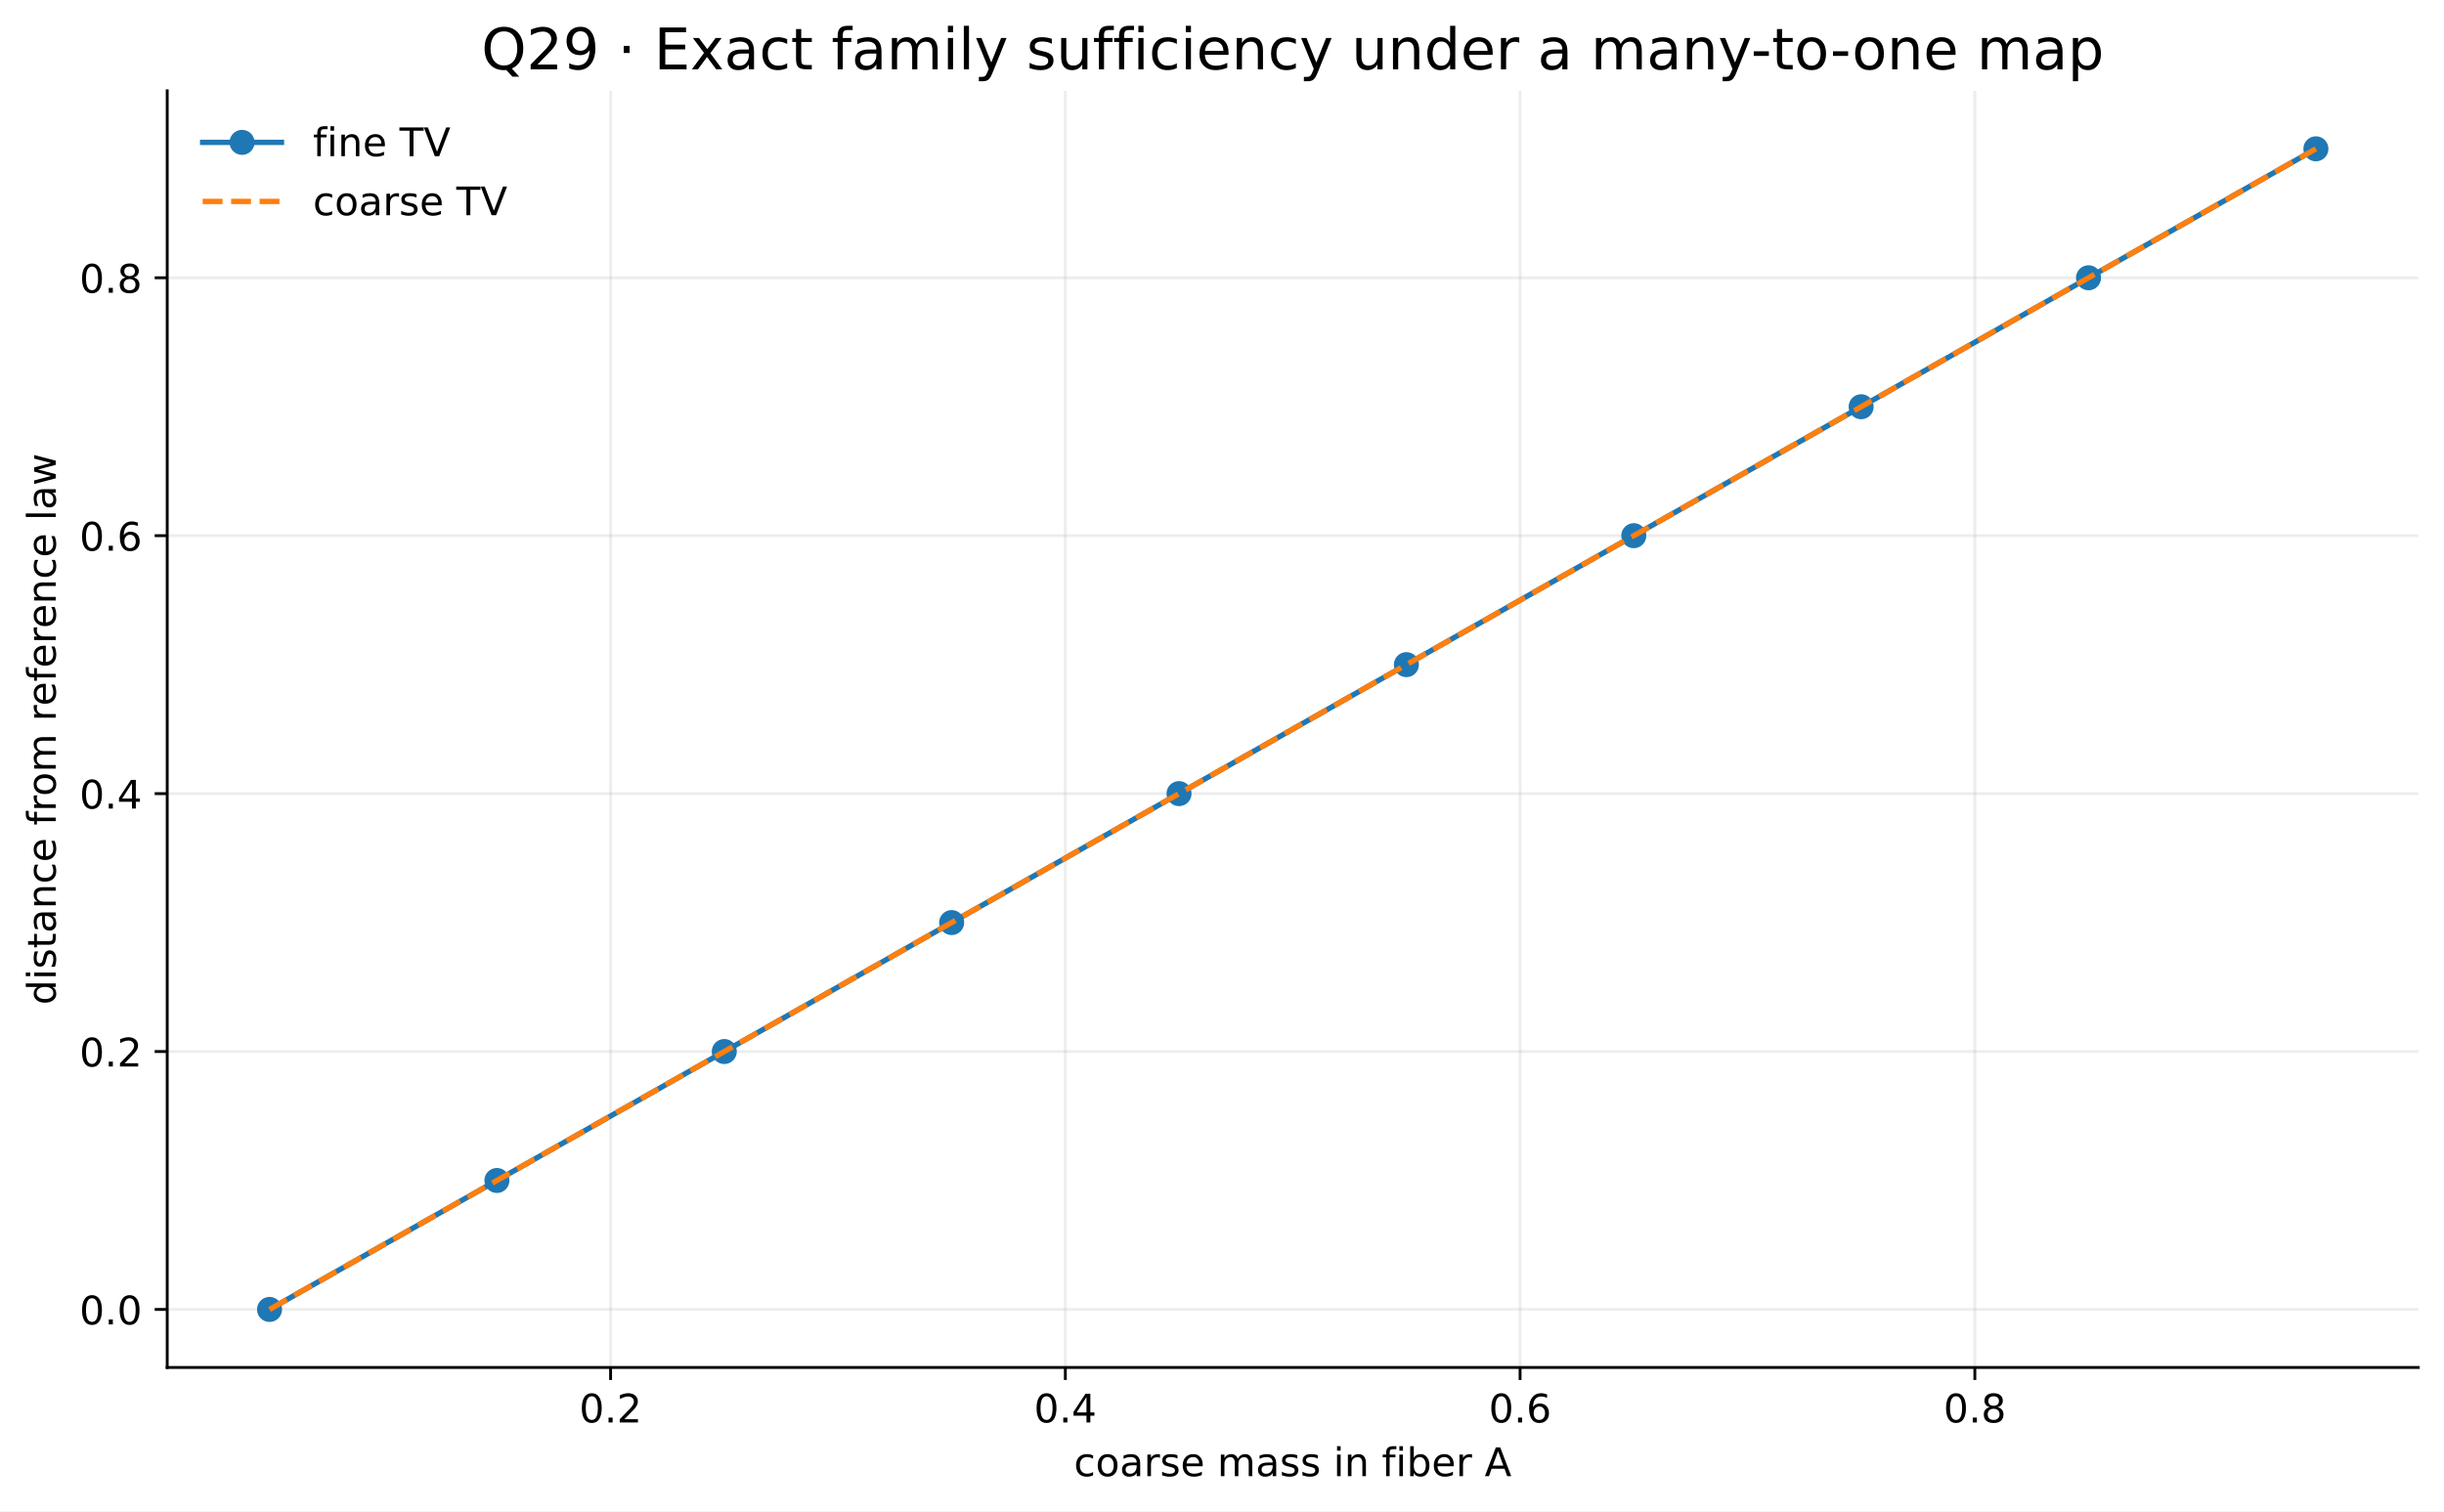
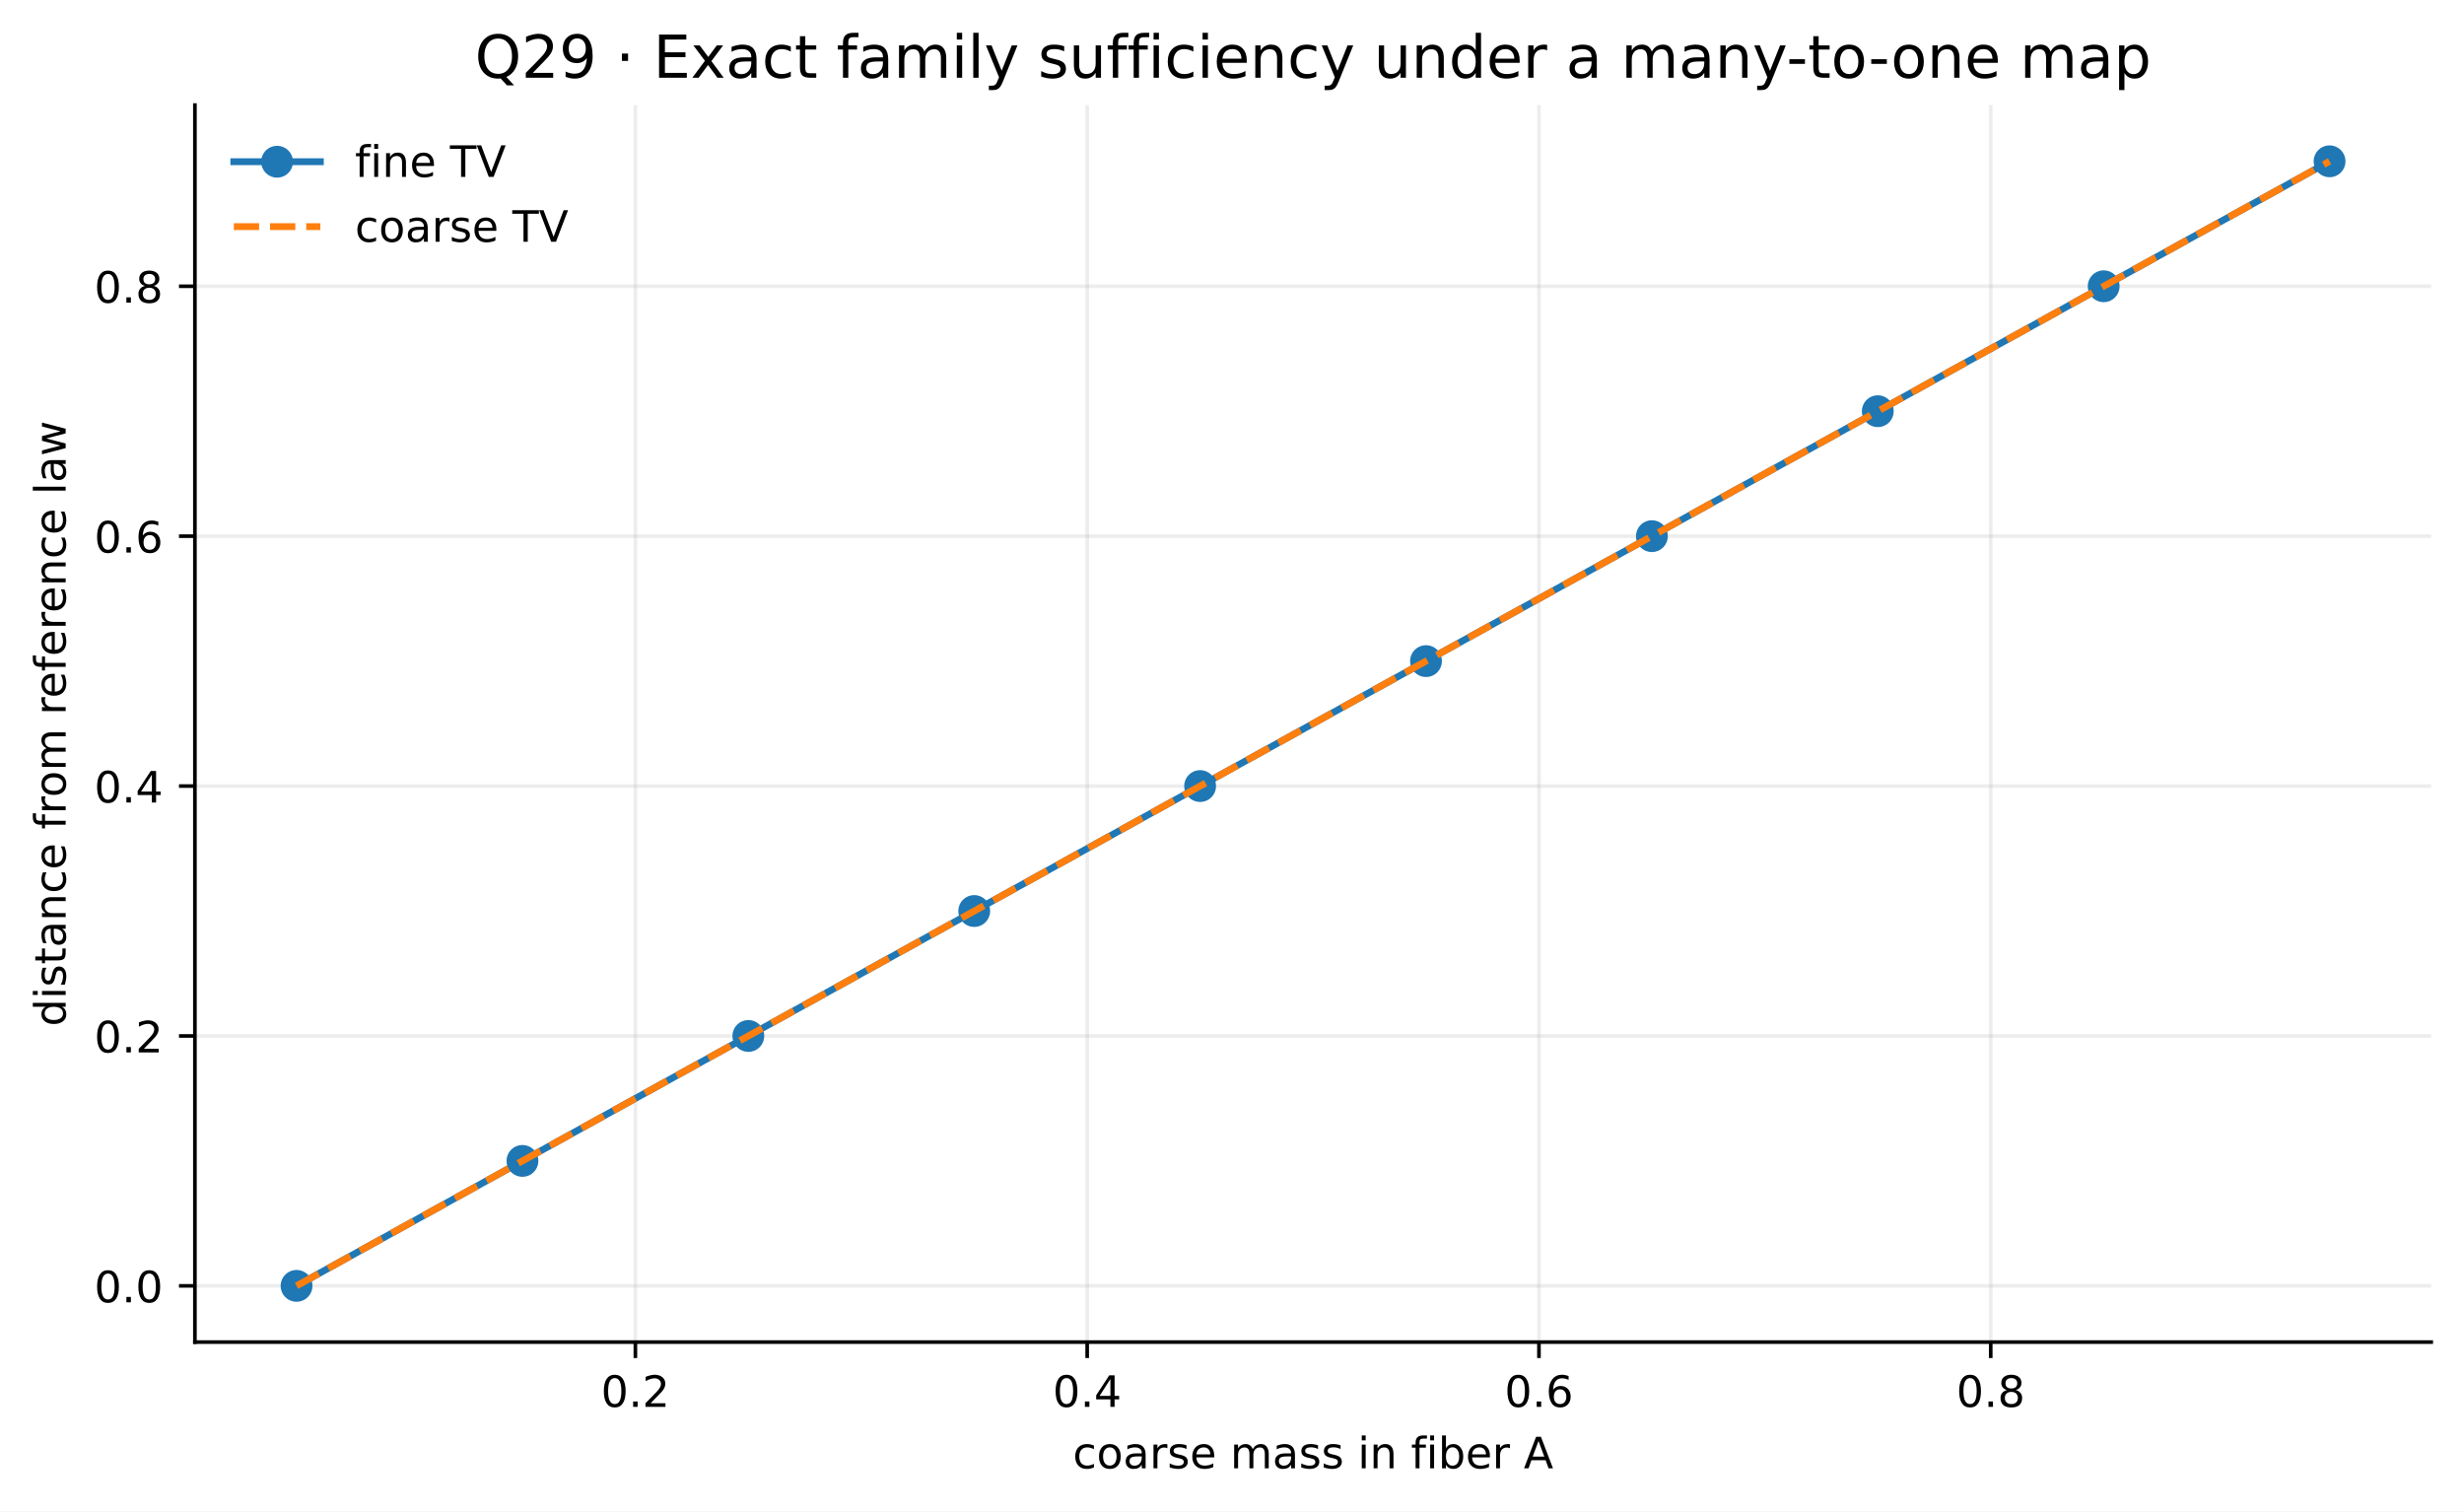
- <svg xmlns="http://www.w3.org/2000/svg" xmlns:xlink="http://www.w3.org/1999/xlink" width="682.492pt" height="422.156pt" viewBox="0 0 682.492 422.156" version="1.1">
+ <svg xmlns="http://www.w3.org/2000/svg" xmlns:xlink="http://www.w3.org/1999/xlink" width="541.189pt" height="331.959pt" viewBox="0 0 541.189 331.959" version="1.1">
  <defs>
    <style type="text/css">*{stroke-linejoin: round; stroke-linecap: butt}</style>
  </defs>
  <g id="figure_1">
    <g id="patch_1">
-       <path d="M 0 422.156  L 682.492 422.156  L 682.492 -0  L 0 -0  z " style="fill: #ffffff" />
+       <path d="M 0 331.959  L 541.189 331.959  L 541.189 0  L 0 0  z " style="fill: #ffffff" />
    </g>
    <g id="axes_1">
      <g id="patch_2">
-         <path d="M 46.694 381.955  L 675.292 381.955  L 675.292 25.358  L 46.694 25.358  z " style="fill: #ffffff" />
+         <path d="M 42.809 294.758  L 533.989 294.758  L 533.989 23.078  L 42.809 23.078  z " style="fill: #ffffff" />
      </g>
      <g id="matplotlib.axis_1">
        <g id="xtick_1">
          <g id="line2d_1">
-             <path d="M 170.509 381.955  L 170.509 25.358  " clip-path="url(#pb976753540)" style="fill: none; stroke: #b0b0b0; stroke-opacity: 0.22; stroke-width: 0.8; stroke-linecap: square" />
+             <path d="M 139.556 294.758  L 139.556 23.078  " clip-path="url(#p985486f84a)" style="fill: none; stroke: #b0b0b0; stroke-opacity: 0.22; stroke-width: 0.8; stroke-linecap: square" />
          </g>
          <g id="line2d_2">
            <defs>
-               <path id="m7dd604c371" d="M 0 0  L 0 3.5  " style="stroke: #000000; stroke-width: 0.8" />
+               <path id="mce205c4bb2" d="M 0 0  L 0 3.5  " style="stroke: #000000; stroke-width: 0.8" />
            </defs>
            <g>
-               <use xlink:href="#m7dd604c371" x="170.509" y="381.955" style="stroke: #000000; stroke-width: 0.8" />
+               <use xlink:href="#mce205c4bb2" x="139.556" y="294.758" style="stroke: #000000; stroke-width: 0.8" />
            </g>
          </g>
          <g id="text_1">
-             <text style="font-size: 11px; font-family: 'DejaVu Sans', 'Bitstream Vera Sans', 'Computer Modern Sans Serif', 'Lucida Grande', 'Verdana', 'Geneva', 'Lucid', 'Arial', 'Helvetica', 'Avant Garde', sans-serif; text-anchor: middle" x="170.509" y="397.312" transform="rotate(-0 170.5089 397.3123)">0.2</text>
+             <text style="font-size: 9.5px; font-family: 'DejaVu Sans', 'Bitstream Vera Sans', 'Computer Modern Sans Serif', 'Lucida Grande', 'Verdana', 'Geneva', 'Lucid', 'Arial', 'Helvetica', 'Avant Garde', sans-serif; text-anchor: middle" x="139.556" y="308.976" transform="rotate(-0 139.5563 308.9757)">0.2</text>
          </g>
        </g>
        <g id="xtick_2">
          <g id="line2d_3">
-             <path d="M 297.498 381.955  L 297.498 25.358  " clip-path="url(#pb976753540)" style="fill: none; stroke: #b0b0b0; stroke-opacity: 0.22; stroke-width: 0.8; stroke-linecap: square" />
+             <path d="M 238.785 294.758  L 238.785 23.078  " clip-path="url(#p985486f84a)" style="fill: none; stroke: #b0b0b0; stroke-opacity: 0.22; stroke-width: 0.8; stroke-linecap: square" />
          </g>
          <g id="line2d_4">
            <g>
-               <use xlink:href="#m7dd604c371" x="297.498" y="381.955" style="stroke: #000000; stroke-width: 0.8" />
+               <use xlink:href="#mce205c4bb2" x="238.785" y="294.758" style="stroke: #000000; stroke-width: 0.8" />
            </g>
          </g>
          <g id="text_2">
-             <text style="font-size: 11px; font-family: 'DejaVu Sans', 'Bitstream Vera Sans', 'Computer Modern Sans Serif', 'Lucida Grande', 'Verdana', 'Geneva', 'Lucid', 'Arial', 'Helvetica', 'Avant Garde', sans-serif; text-anchor: middle" x="297.498" y="397.312" transform="rotate(-0 297.4983 397.3123)">0.4</text>
+             <text style="font-size: 9.5px; font-family: 'DejaVu Sans', 'Bitstream Vera Sans', 'Computer Modern Sans Serif', 'Lucida Grande', 'Verdana', 'Geneva', 'Lucid', 'Arial', 'Helvetica', 'Avant Garde', sans-serif; text-anchor: middle" x="238.785" y="308.976" transform="rotate(-0 238.7846 308.9757)">0.4</text>
          </g>
        </g>
        <g id="xtick_3">
          <g id="line2d_5">
-             <path d="M 424.488 381.955  L 424.488 25.358  " clip-path="url(#pb976753540)" style="fill: none; stroke: #b0b0b0; stroke-opacity: 0.22; stroke-width: 0.8; stroke-linecap: square" />
+             <path d="M 338.013 294.758  L 338.013 23.078  " clip-path="url(#p985486f84a)" style="fill: none; stroke: #b0b0b0; stroke-opacity: 0.22; stroke-width: 0.8; stroke-linecap: square" />
          </g>
          <g id="line2d_6">
            <g>
-               <use xlink:href="#m7dd604c371" x="424.488" y="381.955" style="stroke: #000000; stroke-width: 0.8" />
+               <use xlink:href="#mce205c4bb2" x="338.013" y="294.758" style="stroke: #000000; stroke-width: 0.8" />
            </g>
          </g>
          <g id="text_3">
-             <text style="font-size: 11px; font-family: 'DejaVu Sans', 'Bitstream Vera Sans', 'Computer Modern Sans Serif', 'Lucida Grande', 'Verdana', 'Geneva', 'Lucid', 'Arial', 'Helvetica', 'Avant Garde', sans-serif; text-anchor: middle" x="424.488" y="397.312" transform="rotate(-0 424.4877 397.3123)">0.6</text>
+             <text style="font-size: 9.5px; font-family: 'DejaVu Sans', 'Bitstream Vera Sans', 'Computer Modern Sans Serif', 'Lucida Grande', 'Verdana', 'Geneva', 'Lucid', 'Arial', 'Helvetica', 'Avant Garde', sans-serif; text-anchor: middle" x="338.013" y="308.976" transform="rotate(-0 338.0129 308.9757)">0.6</text>
          </g>
        </g>
        <g id="xtick_4">
          <g id="line2d_7">
-             <path d="M 551.477 381.955  L 551.477 25.358  " clip-path="url(#pb976753540)" style="fill: none; stroke: #b0b0b0; stroke-opacity: 0.22; stroke-width: 0.8; stroke-linecap: square" />
+             <path d="M 437.241 294.758  L 437.241 23.078  " clip-path="url(#p985486f84a)" style="fill: none; stroke: #b0b0b0; stroke-opacity: 0.22; stroke-width: 0.8; stroke-linecap: square" />
          </g>
          <g id="line2d_8">
            <g>
-               <use xlink:href="#m7dd604c371" x="551.477" y="381.955" style="stroke: #000000; stroke-width: 0.8" />
+               <use xlink:href="#mce205c4bb2" x="437.241" y="294.758" style="stroke: #000000; stroke-width: 0.8" />
            </g>
          </g>
          <g id="text_4">
-             <text style="font-size: 11px; font-family: 'DejaVu Sans', 'Bitstream Vera Sans', 'Computer Modern Sans Serif', 'Lucida Grande', 'Verdana', 'Geneva', 'Lucid', 'Arial', 'Helvetica', 'Avant Garde', sans-serif; text-anchor: middle" x="551.477" y="397.312" transform="rotate(-0 551.4771 397.3123)">0.8</text>
+             <text style="font-size: 9.5px; font-family: 'DejaVu Sans', 'Bitstream Vera Sans', 'Computer Modern Sans Serif', 'Lucida Grande', 'Verdana', 'Geneva', 'Lucid', 'Arial', 'Helvetica', 'Avant Garde', sans-serif; text-anchor: middle" x="437.241" y="308.976" transform="rotate(-0 437.2411 308.9757)">0.8</text>
          </g>
        </g>
        <g id="text_5">
-           <text style="font-size: 11px; font-family: 'DejaVu Sans', 'Bitstream Vera Sans', 'Computer Modern Sans Serif', 'Lucida Grande', 'Verdana', 'Geneva', 'Lucid', 'Arial', 'Helvetica', 'Avant Garde', sans-serif; text-anchor: middle" x="360.993" y="412.313" transform="rotate(-0 360.993 412.3132)">coarse mass in fiber A</text>
+           <text style="font-size: 9.5px; font-family: 'DejaVu Sans', 'Bitstream Vera Sans', 'Computer Modern Sans Serif', 'Lucida Grande', 'Verdana', 'Geneva', 'Lucid', 'Arial', 'Helvetica', 'Avant Garde', sans-serif; text-anchor: middle" x="288.399" y="322.476" transform="rotate(-0 288.3987 322.4765)">coarse mass in fiber A</text>
        </g>
      </g>
      <g id="matplotlib.axis_2">
        <g id="ytick_1">
          <g id="line2d_9">
-             <path d="M 46.694 365.746  L 675.292 365.746  " clip-path="url(#pb976753540)" style="fill: none; stroke: #b0b0b0; stroke-opacity: 0.22; stroke-width: 0.8; stroke-linecap: square" />
+             <path d="M 42.809 282.409  L 533.989 282.409  " clip-path="url(#p985486f84a)" style="fill: none; stroke: #b0b0b0; stroke-opacity: 0.22; stroke-width: 0.8; stroke-linecap: square" />
          </g>
          <g id="line2d_10">
            <defs>
-               <path id="mc11d22d127" d="M 0 0  L -3.5 0  " style="stroke: #000000; stroke-width: 0.8" />
+               <path id="m095865c1e4" d="M 0 0  L -3.5 0  " style="stroke: #000000; stroke-width: 0.8" />
            </defs>
            <g>
-               <use xlink:href="#mc11d22d127" x="46.694" y="365.746" style="stroke: #000000; stroke-width: 0.8" />
+               <use xlink:href="#m095865c1e4" x="42.809" y="282.409" style="stroke: #000000; stroke-width: 0.8" />
            </g>
          </g>
          <g id="text_6">
-             <text style="font-size: 11px; font-family: 'DejaVu Sans', 'Bitstream Vera Sans', 'Computer Modern Sans Serif', 'Lucida Grande', 'Verdana', 'Geneva', 'Lucid', 'Arial', 'Helvetica', 'Avant Garde', sans-serif; text-anchor: end" x="39.694" y="369.925" transform="rotate(-0 39.6943 369.9247)">0.0</text>
+             <text style="font-size: 9.5px; font-family: 'DejaVu Sans', 'Bitstream Vera Sans', 'Computer Modern Sans Serif', 'Lucida Grande', 'Verdana', 'Geneva', 'Lucid', 'Arial', 'Helvetica', 'Avant Garde', sans-serif; text-anchor: end" x="35.809" y="286.018" transform="rotate(-0 35.80871 286.0178)">0.0</text>
          </g>
        </g>
        <g id="ytick_2">
          <g id="line2d_11">
-             <path d="M 46.694 293.706  L 675.292 293.706  " clip-path="url(#pb976753540)" style="fill: none; stroke: #b0b0b0; stroke-opacity: 0.22; stroke-width: 0.8; stroke-linecap: square" />
+             <path d="M 42.809 227.524  L 533.989 227.524  " clip-path="url(#p985486f84a)" style="fill: none; stroke: #b0b0b0; stroke-opacity: 0.22; stroke-width: 0.8; stroke-linecap: square" />
          </g>
          <g id="line2d_12">
            <g>
-               <use xlink:href="#mc11d22d127" x="46.694" y="293.706" style="stroke: #000000; stroke-width: 0.8" />
+               <use xlink:href="#m095865c1e4" x="42.809" y="227.524" style="stroke: #000000; stroke-width: 0.8" />
            </g>
          </g>
          <g id="text_7">
-             <text style="font-size: 11px; font-family: 'DejaVu Sans', 'Bitstream Vera Sans', 'Computer Modern Sans Serif', 'Lucida Grande', 'Verdana', 'Geneva', 'Lucid', 'Arial', 'Helvetica', 'Avant Garde', sans-serif; text-anchor: end" x="39.694" y="297.885" transform="rotate(-0 39.6943 297.8848)">0.2</text>
+             <text style="font-size: 9.5px; font-family: 'DejaVu Sans', 'Bitstream Vera Sans', 'Computer Modern Sans Serif', 'Lucida Grande', 'Verdana', 'Geneva', 'Lucid', 'Arial', 'Helvetica', 'Avant Garde', sans-serif; text-anchor: end" x="35.809" y="231.133" transform="rotate(-0 35.80871 231.1329)">0.2</text>
          </g>
        </g>
        <g id="ytick_3">
          <g id="line2d_13">
-             <path d="M 46.694 221.666  L 675.292 221.666  " clip-path="url(#pb976753540)" style="fill: none; stroke: #b0b0b0; stroke-opacity: 0.22; stroke-width: 0.8; stroke-linecap: square" />
+             <path d="M 42.809 172.639  L 533.989 172.639  " clip-path="url(#p985486f84a)" style="fill: none; stroke: #b0b0b0; stroke-opacity: 0.22; stroke-width: 0.8; stroke-linecap: square" />
          </g>
          <g id="line2d_14">
            <g>
-               <use xlink:href="#mc11d22d127" x="46.694" y="221.666" style="stroke: #000000; stroke-width: 0.8" />
+               <use xlink:href="#m095865c1e4" x="42.809" y="172.639" style="stroke: #000000; stroke-width: 0.8" />
            </g>
          </g>
          <g id="text_8">
-             <text style="font-size: 11px; font-family: 'DejaVu Sans', 'Bitstream Vera Sans', 'Computer Modern Sans Serif', 'Lucida Grande', 'Verdana', 'Geneva', 'Lucid', 'Arial', 'Helvetica', 'Avant Garde', sans-serif; text-anchor: end" x="39.694" y="225.845" transform="rotate(-0 39.6943 225.8449)">0.4</text>
+             <text style="font-size: 9.5px; font-family: 'DejaVu Sans', 'Bitstream Vera Sans', 'Computer Modern Sans Serif', 'Lucida Grande', 'Verdana', 'Geneva', 'Lucid', 'Arial', 'Helvetica', 'Avant Garde', sans-serif; text-anchor: end" x="35.809" y="176.248" transform="rotate(-0 35.80871 176.2481)">0.4</text>
          </g>
        </g>
        <g id="ytick_4">
          <g id="line2d_15">
-             <path d="M 46.694 149.626  L 675.292 149.626  " clip-path="url(#pb976753540)" style="fill: none; stroke: #b0b0b0; stroke-opacity: 0.22; stroke-width: 0.8; stroke-linecap: square" />
+             <path d="M 42.809 117.754  L 533.989 117.754  " clip-path="url(#p985486f84a)" style="fill: none; stroke: #b0b0b0; stroke-opacity: 0.22; stroke-width: 0.8; stroke-linecap: square" />
          </g>
          <g id="line2d_16">
            <g>
-               <use xlink:href="#mc11d22d127" x="46.694" y="149.626" style="stroke: #000000; stroke-width: 0.8" />
+               <use xlink:href="#m095865c1e4" x="42.809" y="117.754" style="stroke: #000000; stroke-width: 0.8" />
            </g>
          </g>
          <g id="text_9">
-             <text style="font-size: 11px; font-family: 'DejaVu Sans', 'Bitstream Vera Sans', 'Computer Modern Sans Serif', 'Lucida Grande', 'Verdana', 'Geneva', 'Lucid', 'Arial', 'Helvetica', 'Avant Garde', sans-serif; text-anchor: end" x="39.694" y="153.805" transform="rotate(-0 39.6943 153.805)">0.6</text>
+             <text style="font-size: 9.5px; font-family: 'DejaVu Sans', 'Bitstream Vera Sans', 'Computer Modern Sans Serif', 'Lucida Grande', 'Verdana', 'Geneva', 'Lucid', 'Arial', 'Helvetica', 'Avant Garde', sans-serif; text-anchor: end" x="35.809" y="121.363" transform="rotate(-0 35.80871 121.3632)">0.6</text>
          </g>
        </g>
        <g id="ytick_5">
          <g id="line2d_17">
-             <path d="M 46.694 77.586  L 675.292 77.586  " clip-path="url(#pb976753540)" style="fill: none; stroke: #b0b0b0; stroke-opacity: 0.22; stroke-width: 0.8; stroke-linecap: square" />
+             <path d="M 42.809 62.869  L 533.989 62.869  " clip-path="url(#p985486f84a)" style="fill: none; stroke: #b0b0b0; stroke-opacity: 0.22; stroke-width: 0.8; stroke-linecap: square" />
          </g>
          <g id="line2d_18">
            <g>
-               <use xlink:href="#mc11d22d127" x="46.694" y="77.586" style="stroke: #000000; stroke-width: 0.8" />
+               <use xlink:href="#m095865c1e4" x="42.809" y="62.869" style="stroke: #000000; stroke-width: 0.8" />
            </g>
          </g>
          <g id="text_10">
-             <text style="font-size: 11px; font-family: 'DejaVu Sans', 'Bitstream Vera Sans', 'Computer Modern Sans Serif', 'Lucida Grande', 'Verdana', 'Geneva', 'Lucid', 'Arial', 'Helvetica', 'Avant Garde', sans-serif; text-anchor: end" x="39.694" y="81.765" transform="rotate(-0 39.6943 81.76513)">0.8</text>
+             <text style="font-size: 9.5px; font-family: 'DejaVu Sans', 'Bitstream Vera Sans', 'Computer Modern Sans Serif', 'Lucida Grande', 'Verdana', 'Geneva', 'Lucid', 'Arial', 'Helvetica', 'Avant Garde', sans-serif; text-anchor: end" x="35.809" y="66.478" transform="rotate(-0 35.80871 66.47837)">0.8</text>
          </g>
        </g>
        <g id="text_11">
-           <text style="font-size: 11px; font-family: 'DejaVu Sans', 'Bitstream Vera Sans', 'Computer Modern Sans Serif', 'Lucida Grande', 'Verdana', 'Geneva', 'Lucid', 'Arial', 'Helvetica', 'Avant Garde', sans-serif; text-anchor: middle" x="15.558" y="203.656" transform="rotate(-90 15.55828 203.6562)">distance from reference law</text>
+           <text style="font-size: 9.5px; font-family: 'DejaVu Sans', 'Bitstream Vera Sans', 'Computer Modern Sans Serif', 'Lucida Grande', 'Verdana', 'Geneva', 'Lucid', 'Arial', 'Helvetica', 'Avant Garde', sans-serif; text-anchor: middle" x="14.419" y="158.918" transform="rotate(-90 14.41852 158.918)">distance from reference law</text>
        </g>
      </g>
      <g id="line2d_19">
-         <path d="M 75.267 365.746  L 138.762 329.726  L 202.256 293.706  L 265.751 257.686  L 329.246 221.666  L 392.74 185.646  L 456.235 149.626  L 519.73 113.606  L 583.224 77.586  L 646.719 41.566  " clip-path="url(#pb976753540)" style="fill: none; stroke: #1f77b4; stroke-width: 1.5; stroke-linecap: square" />
+         <path d="M 65.135 282.409  L 114.749 254.966  L 164.363 227.524  L 213.977 200.082  L 263.592 172.639  L 313.206 145.197  L 362.82 117.754  L 412.434 90.312  L 462.048 62.869  L 511.662 35.427  " clip-path="url(#p985486f84a)" style="fill: none; stroke: #1f77b4; stroke-width: 1.5; stroke-linecap: square" />
        <defs>
-           <path id="m62c7ef31fe" d="M 0 3  C 0.796 3 1.559 2.684 2.121 2.121  C 2.684 1.559 3 0.796 3 0  C 3 -0.796 2.684 -1.559 2.121 -2.121  C 1.559 -2.684 0.796 -3 0 -3  C -0.796 -3 -1.559 -2.684 -2.121 -2.121  C -2.684 -1.559 -3 -0.796 -3 0  C -3 0.796 -2.684 1.559 -2.121 2.121  C -1.559 2.684 -0.796 3 0 3  z " style="stroke: #1f77b4" />
+           <path id="m379fdf44a0" d="M 0 3  C 0.796 3 1.559 2.684 2.121 2.121  C 2.684 1.559 3 0.796 3 0  C 3 -0.796 2.684 -1.559 2.121 -2.121  C 1.559 -2.684 0.796 -3 0 -3  C -0.796 -3 -1.559 -2.684 -2.121 -2.121  C -2.684 -1.559 -3 -0.796 -3 0  C -3 0.796 -2.684 1.559 -2.121 2.121  C -1.559 2.684 -0.796 3 0 3  z " style="stroke: #1f77b4" />
        </defs>
-         <g clip-path="url(#pb976753540)">
-           <use xlink:href="#m62c7ef31fe" x="75.267" y="365.746" style="fill: #1f77b4; stroke: #1f77b4" />
-           <use xlink:href="#m62c7ef31fe" x="138.762" y="329.726" style="fill: #1f77b4; stroke: #1f77b4" />
-           <use xlink:href="#m62c7ef31fe" x="202.256" y="293.706" style="fill: #1f77b4; stroke: #1f77b4" />
-           <use xlink:href="#m62c7ef31fe" x="265.751" y="257.686" style="fill: #1f77b4; stroke: #1f77b4" />
-           <use xlink:href="#m62c7ef31fe" x="329.246" y="221.666" style="fill: #1f77b4; stroke: #1f77b4" />
-           <use xlink:href="#m62c7ef31fe" x="392.74" y="185.646" style="fill: #1f77b4; stroke: #1f77b4" />
-           <use xlink:href="#m62c7ef31fe" x="456.235" y="149.626" style="fill: #1f77b4; stroke: #1f77b4" />
-           <use xlink:href="#m62c7ef31fe" x="519.73" y="113.606" style="fill: #1f77b4; stroke: #1f77b4" />
-           <use xlink:href="#m62c7ef31fe" x="583.224" y="77.586" style="fill: #1f77b4; stroke: #1f77b4" />
-           <use xlink:href="#m62c7ef31fe" x="646.719" y="41.566" style="fill: #1f77b4; stroke: #1f77b4" />
+         <g clip-path="url(#p985486f84a)">
+           <use xlink:href="#m379fdf44a0" x="65.135" y="282.409" style="fill: #1f77b4; stroke: #1f77b4" />
+           <use xlink:href="#m379fdf44a0" x="114.749" y="254.966" style="fill: #1f77b4; stroke: #1f77b4" />
+           <use xlink:href="#m379fdf44a0" x="164.363" y="227.524" style="fill: #1f77b4; stroke: #1f77b4" />
+           <use xlink:href="#m379fdf44a0" x="213.977" y="200.082" style="fill: #1f77b4; stroke: #1f77b4" />
+           <use xlink:href="#m379fdf44a0" x="263.592" y="172.639" style="fill: #1f77b4; stroke: #1f77b4" />
+           <use xlink:href="#m379fdf44a0" x="313.206" y="145.197" style="fill: #1f77b4; stroke: #1f77b4" />
+           <use xlink:href="#m379fdf44a0" x="362.82" y="117.754" style="fill: #1f77b4; stroke: #1f77b4" />
+           <use xlink:href="#m379fdf44a0" x="412.434" y="90.312" style="fill: #1f77b4; stroke: #1f77b4" />
+           <use xlink:href="#m379fdf44a0" x="462.048" y="62.869" style="fill: #1f77b4; stroke: #1f77b4" />
+           <use xlink:href="#m379fdf44a0" x="511.662" y="35.427" style="fill: #1f77b4; stroke: #1f77b4" />
        </g>
      </g>
      <g id="line2d_20">
-         <path d="M 75.267 365.746  L 138.762 329.726  L 202.256 293.706  L 265.751 257.686  L 329.246 221.666  L 392.74 185.646  L 456.235 149.626  L 519.73 113.606  L 583.224 77.586  L 646.719 41.566  " clip-path="url(#pb976753540)" style="fill: none; stroke-dasharray: 5.55,2.4; stroke-dashoffset: 0; stroke: #ff7f0e; stroke-width: 1.5" />
+         <path d="M 65.135 282.409  L 114.749 254.966  L 164.363 227.524  L 213.977 200.082  L 263.592 172.639  L 313.206 145.197  L 362.82 117.754  L 412.434 90.312  L 462.048 62.869  L 511.662 35.427  " clip-path="url(#p985486f84a)" style="fill: none; stroke-dasharray: 5.55,2.4; stroke-dashoffset: 0; stroke: #ff7f0e; stroke-width: 1.5" />
      </g>
      <g id="patch_3">
-         <path d="M 46.694 381.955  L 46.694 25.358  " style="fill: none; stroke: #000000; stroke-width: 0.8; stroke-linejoin: miter; stroke-linecap: square" />
+         <path d="M 42.809 294.758  L 42.809 23.078  " style="fill: none; stroke: #000000; stroke-width: 0.8; stroke-linejoin: miter; stroke-linecap: square" />
      </g>
      <g id="patch_4">
-         <path d="M 46.694 381.955  L 675.292 381.955  " style="fill: none; stroke: #000000; stroke-width: 0.8; stroke-linejoin: miter; stroke-linecap: square" />
+         <path d="M 42.809 294.758  L 533.989 294.758  " style="fill: none; stroke: #000000; stroke-width: 0.8; stroke-linejoin: miter; stroke-linecap: square" />
      </g>
      <g id="text_12">
-         <text style="font-size: 16px; font-family: 'DejaVu Sans', 'Bitstream Vera Sans', 'Computer Modern Sans Serif', 'Lucida Grande', 'Verdana', 'Geneva', 'Lucid', 'Arial', 'Helvetica', 'Avant Garde', sans-serif; text-anchor: middle" x="360.993" y="19.358" transform="rotate(-0 360.993 19.3575)">Q29 · Exact family sufficiency under a many-to-one map</text>
+         <text style="font-size: 13px; font-family: 'DejaVu Sans', 'Bitstream Vera Sans', 'Computer Modern Sans Serif', 'Lucida Grande', 'Verdana', 'Geneva', 'Lucid', 'Arial', 'Helvetica', 'Avant Garde', sans-serif; text-anchor: middle" x="288.399" y="17.078" transform="rotate(-0 288.3987 17.07797)">Q29 · Exact family sufficiency under a many-to-one map</text>
      </g>
      <g id="legend_1">
        <g id="line2d_21">
-           <path d="M 56.594 39.766  L 67.594 39.766  L 78.594 39.766  " style="fill: none; stroke: #1f77b4; stroke-width: 1.5; stroke-linecap: square" />
+           <path d="M 51.359 35.521  L 60.859 35.521  L 70.359 35.521  " style="fill: none; stroke: #1f77b4; stroke-width: 1.5; stroke-linecap: square" />
          <g>
-             <use xlink:href="#m62c7ef31fe" x="67.594" y="39.766" style="fill: #1f77b4; stroke: #1f77b4" />
+             <use xlink:href="#m379fdf44a0" x="60.859" y="35.521" style="fill: #1f77b4; stroke: #1f77b4" />
          </g>
        </g>
        <g id="text_13">
-           <text style="font-size: 11px; font-family: 'DejaVu Sans', 'Bitstream Vera Sans', 'Computer Modern Sans Serif', 'Lucida Grande', 'Verdana', 'Geneva', 'Lucid', 'Arial', 'Helvetica', 'Avant Garde', sans-serif; text-anchor: start" x="87.394" y="43.616" transform="rotate(-0 87.3943 43.61578)">fine TV</text>
+           <text style="font-size: 9.5px; font-family: 'DejaVu Sans', 'Bitstream Vera Sans', 'Computer Modern Sans Serif', 'Lucida Grande', 'Verdana', 'Geneva', 'Lucid', 'Arial', 'Helvetica', 'Avant Garde', sans-serif; text-anchor: start" x="77.959" y="38.846" transform="rotate(-0 77.95871 38.84648)">fine TV</text>
        </g>
        <g id="line2d_22">
-           <path d="M 56.594 56.267  L 67.594 56.267  L 78.594 56.267  " style="fill: none; stroke-dasharray: 5.55,2.4; stroke-dashoffset: 0; stroke: #ff7f0e; stroke-width: 1.5" />
+           <path d="M 51.359 49.772  L 60.859 49.772  L 70.359 49.772  " style="fill: none; stroke-dasharray: 5.55,2.4; stroke-dashoffset: 0; stroke: #ff7f0e; stroke-width: 1.5" />
        </g>
        <g id="text_14">
-           <text style="font-size: 11px; font-family: 'DejaVu Sans', 'Bitstream Vera Sans', 'Computer Modern Sans Serif', 'Lucida Grande', 'Verdana', 'Geneva', 'Lucid', 'Arial', 'Helvetica', 'Avant Garde', sans-serif; text-anchor: start" x="87.394" y="60.117" transform="rotate(-0 87.3943 60.11664)">coarse TV</text>
+           <text style="font-size: 9.5px; font-family: 'DejaVu Sans', 'Bitstream Vera Sans', 'Computer Modern Sans Serif', 'Lucida Grande', 'Verdana', 'Geneva', 'Lucid', 'Arial', 'Helvetica', 'Avant Garde', sans-serif; text-anchor: start" x="77.959" y="53.097" transform="rotate(-0 77.95871 53.09723)">coarse TV</text>
        </g>
      </g>
    </g>
  </g>
  <defs>
-     <clipPath id="pb976753540">
-       <rect x="46.694" y="25.358" width="628.597" height="356.597" />
+     <clipPath id="p985486f84a">
+       <rect x="42.809" y="23.078" width="491.18" height="271.68" />
    </clipPath>
  </defs>
</svg>
